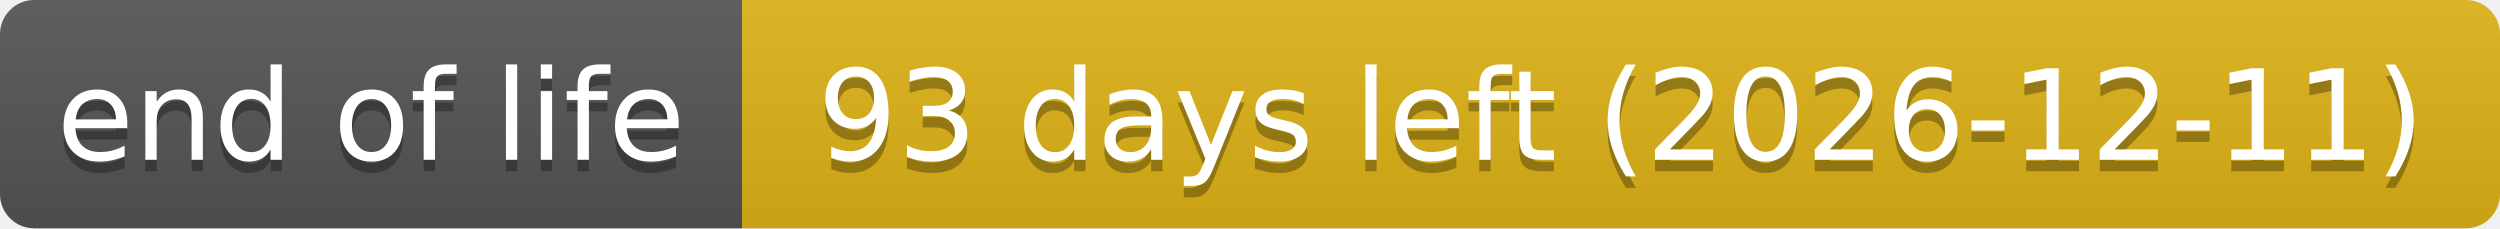
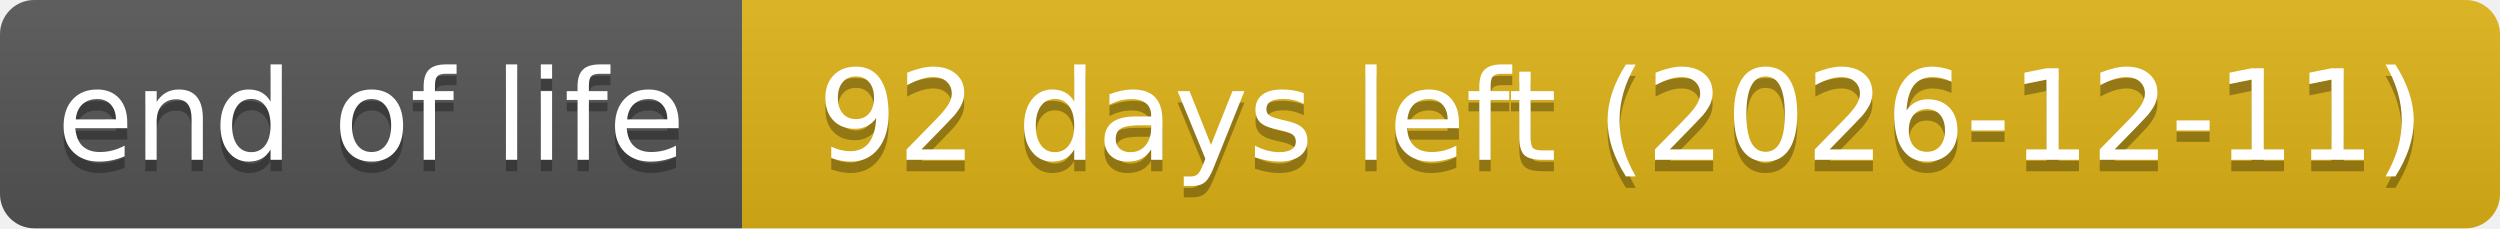
- <svg xmlns="http://www.w3.org/2000/svg" width="219" height="20" role="img" aria-label="end of life: 93 days left (2026-12-11)">
+ <svg xmlns="http://www.w3.org/2000/svg" width="219" height="20" role="img" aria-label="end of life: 92 days left (2026-12-11)">
  <linearGradient id="s" x2="0" y2="100%">
    <stop offset="0" stop-color="#bbb" stop-opacity=".1" />
    <stop offset="1" stop-opacity=".1" />
  </linearGradient>
  <clipPath id="r">
    <rect width="219" height="20" rx="3" fill="#fff" />
  </clipPath>
  <g clip-path="url(#r)">
    <rect width="65" height="20" fill="#555" />
    <rect x="65" width="154" height="20" fill="#dfb317" />
    <rect width="219" height="20" fill="url(#s)" />
  </g>
  <g fill="#fff" text-anchor="middle" font-family="Verdana,Geneva,DejaVu Sans,sans-serif" text-rendering="geometricPrecision" font-size="110">
    <text aria-hidden="true" x="325" y="150" fill="#010101" fill-opacity=".3" transform="scale(.1)" textLength="551">end of life</text>
    <text x="325" y="140" transform="scale(.1)" textLength="551">end of life</text>
-     <text aria-hidden="true" x="1420" y="150" fill="#010101" fill-opacity=".3" transform="scale(.1)" textLength="1441">93 days left (2026-12-11)</text>
-     <text x="1420" y="140" transform="scale(.1)" textLength="1441">93 days left (2026-12-11)</text>
+     <text aria-hidden="true" x="1420" y="150" fill="#010101" fill-opacity=".3" transform="scale(.1)" textLength="1441">92 days left (2026-12-11)</text>
+     <text x="1420" y="140" transform="scale(.1)" textLength="1441">92 days left (2026-12-11)</text>
  </g>
</svg>
